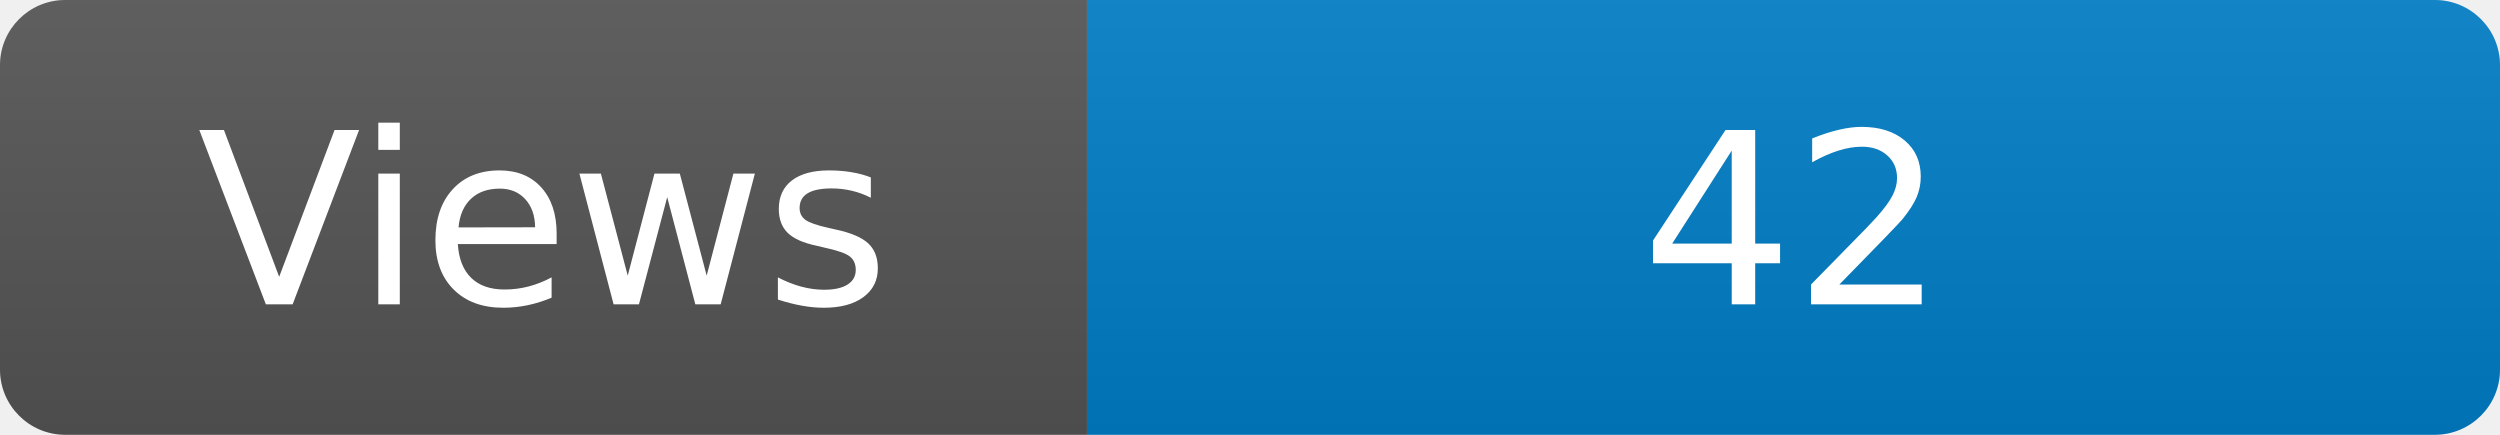
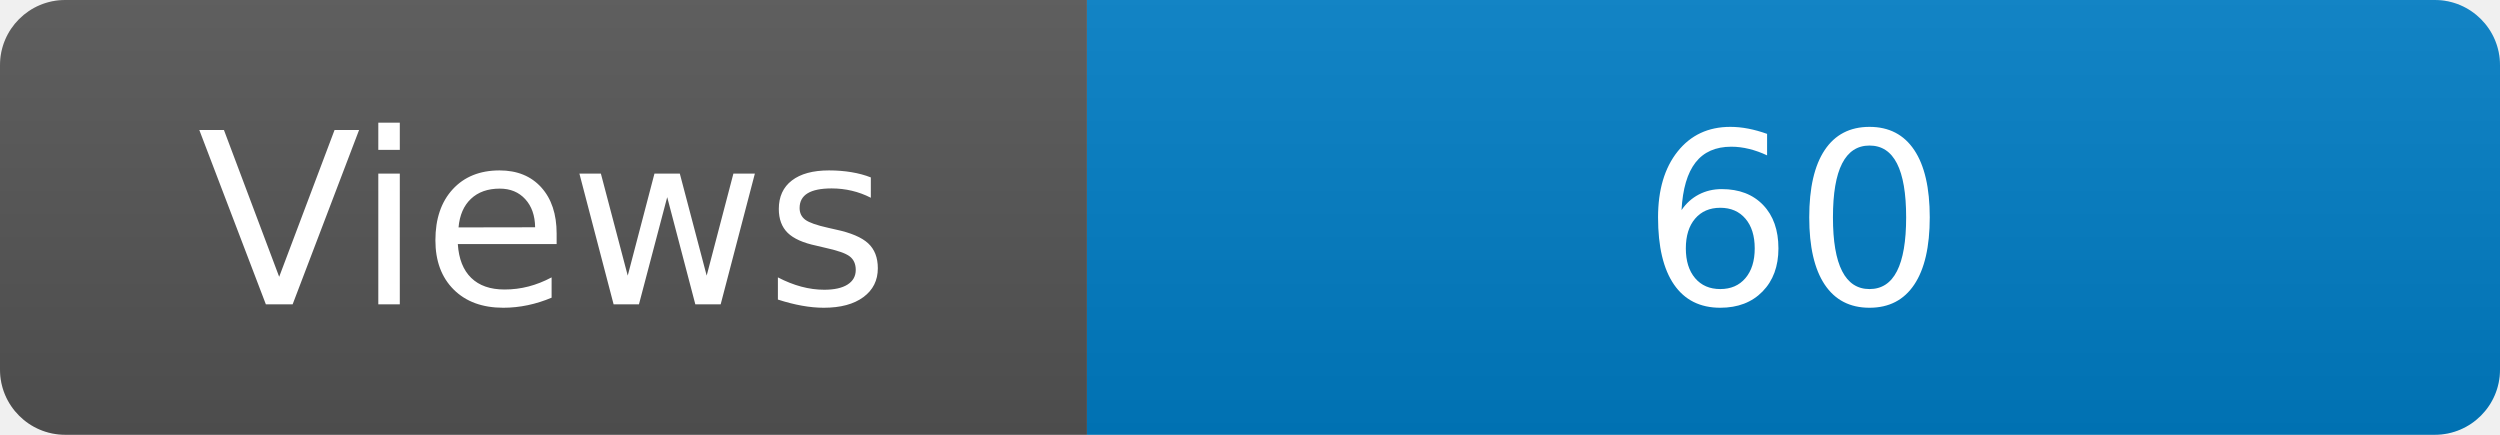
<svg xmlns="http://www.w3.org/2000/svg" width="115" height="20" role="img" aria-label="Maintained?: yes">
  <linearGradient id="s" x2="0" y2="100%">
    <stop offset="0" stop-color="#bbb" stop-opacity=".1" />
    <stop offset="1" stop-opacity=".1" />
  </linearGradient>
  <clipPath id="r">
    <rect width="115" height="20" rx="3" fill="#fff" />
  </clipPath>
  <g clip-path="url(#r)">
    <rect width="50" height="20" fill="#555" />
    <rect x="50" width="160" height="20" fill="#007ec6" />
    <rect width="115" height="20" fill="url(#s)" />
  </g>
  <g fill="#fff" text-anchor="middle" font-family="Verdana,Geneva,DejaVu Sans,sans-serif" font-size="110">
    <text x="250" y="140" transform="scale(.1)" fill="#fff">Views</text>
-     <text x="825" y="140" transform="scale(.1)" fill="#fff">42</text>
+     <text x="825" y="140" transform="scale(.1)" fill="#fff">60</text>
  </g>
</svg>
